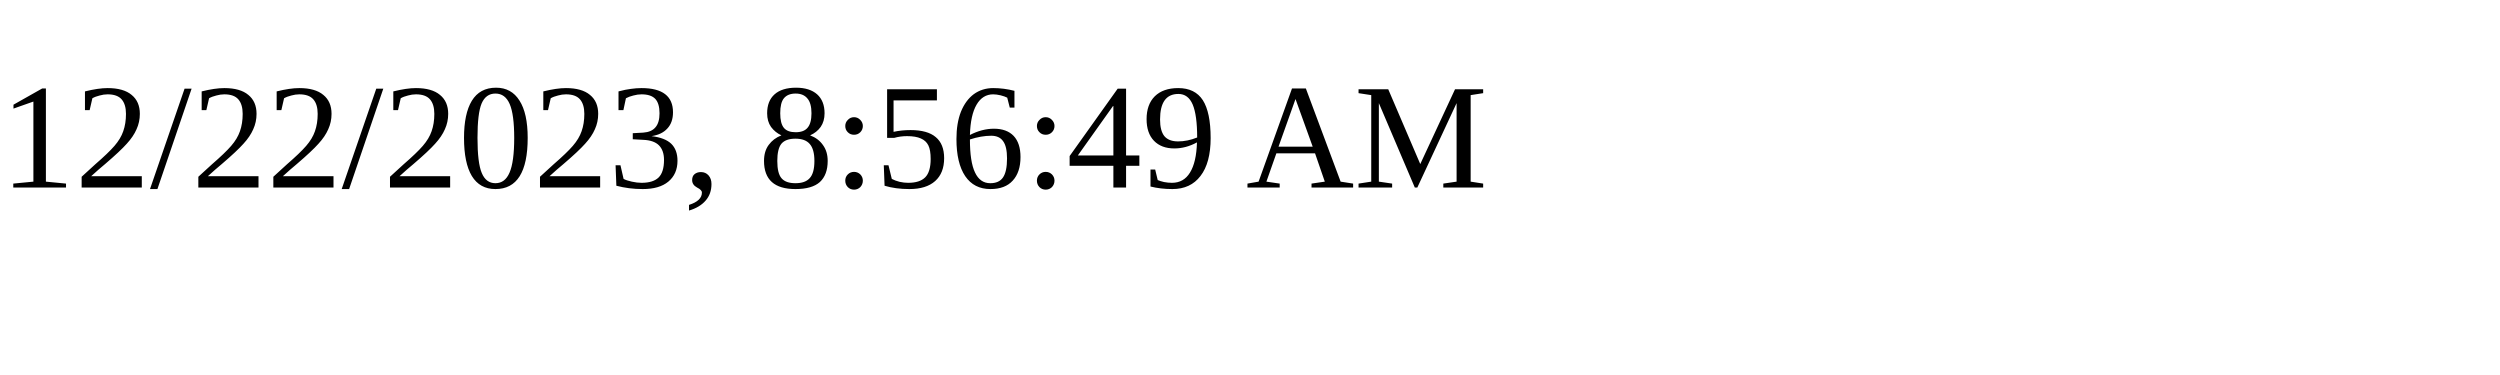
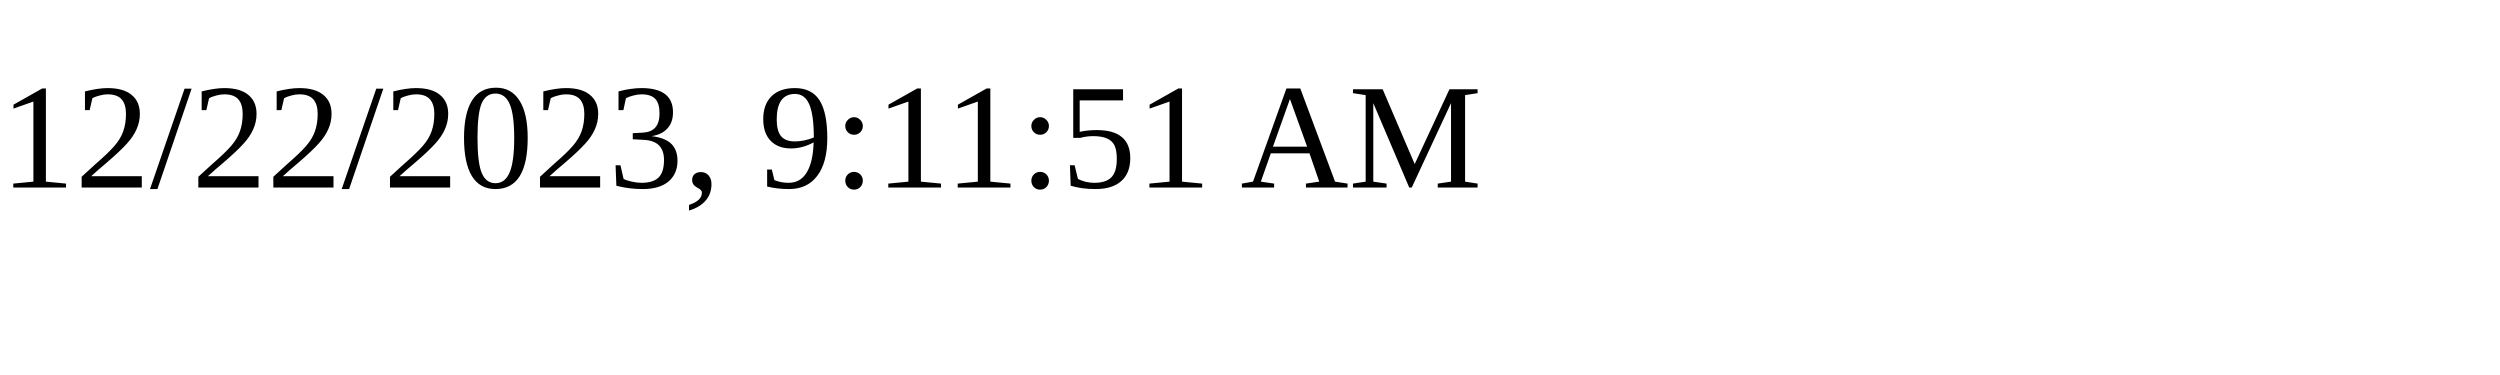
<svg xmlns="http://www.w3.org/2000/svg" height="30" width="200">
-   <text x="0" y="15">12/22/2023, 8:56:49 AM</text>
+   <text x="0" y="15">12/22/2023, 9:11:51 AM</text>
</svg>
